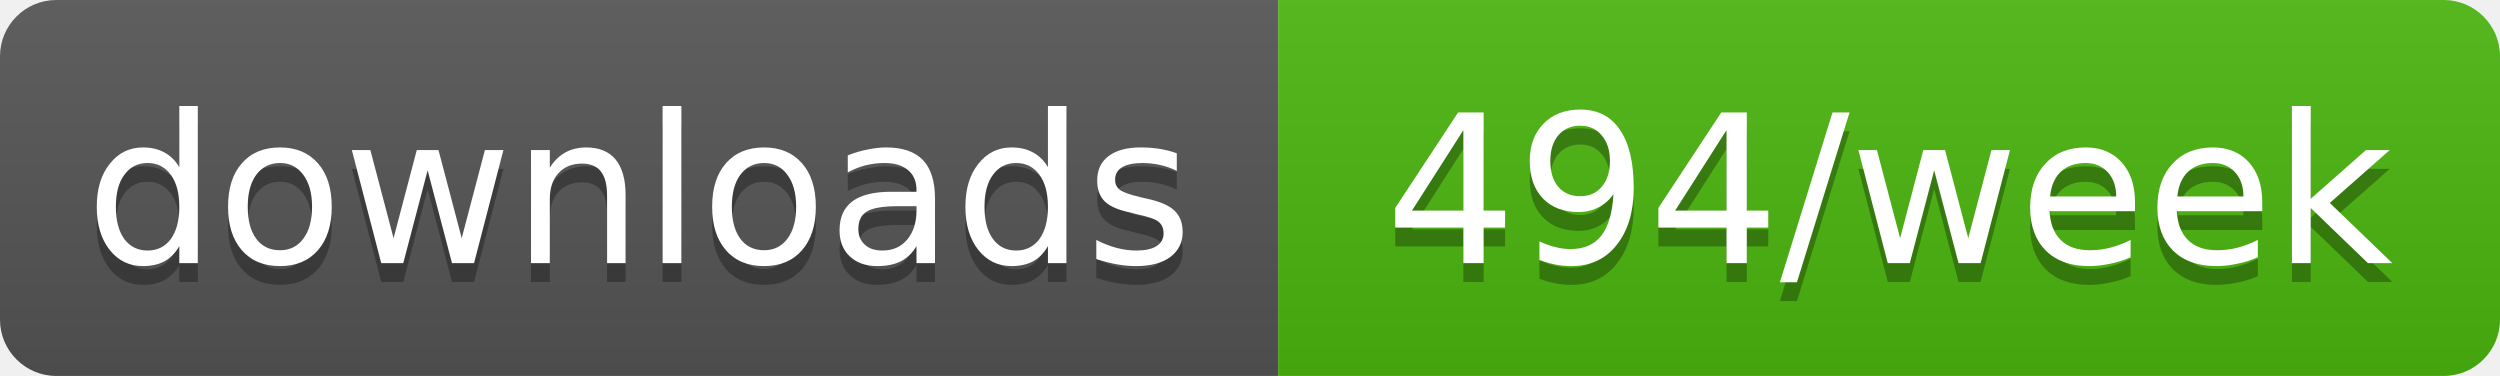
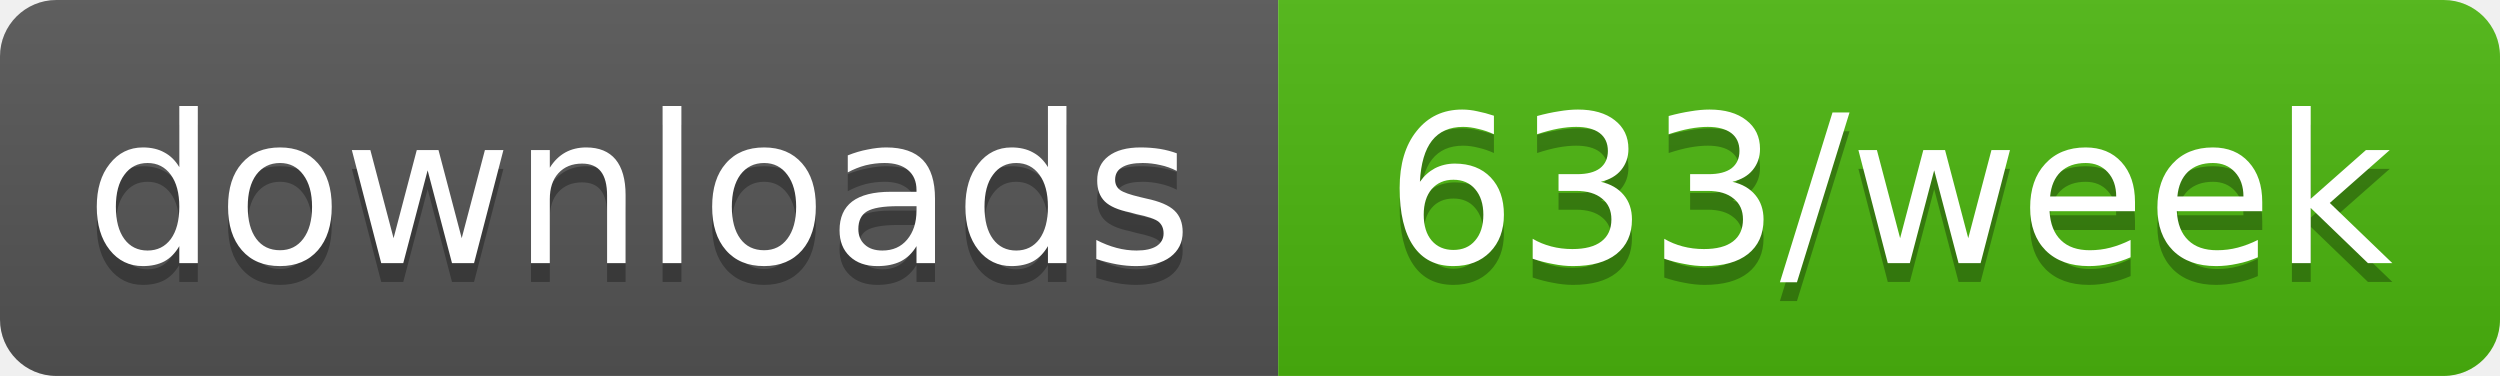
- <svg xmlns="http://www.w3.org/2000/svg" width="133" height="20" role="img" aria-label="downloads: 494/week">
+ <svg xmlns="http://www.w3.org/2000/svg" width="133" height="20" role="img" aria-label="downloads: 633/week">
  <linearGradient id="s" x2="0" y2="100%">
    <stop offset="0" stop-color="#bbb" stop-opacity=".1" />
    <stop offset="1" stop-opacity=".1" />
  </linearGradient>
  <clipPath id="r">
    <rect width="133" height="20" rx="3" fill="#fff" />
  </clipPath>
  <g clip-path="url(#r)">
    <rect width="68" height="20" fill="#555" />
    <rect x="68" width="65" height="20" fill="#4cb70e" />
    <rect width="133" height="20" fill="url(#s)" />
  </g>
  <g fill="#fff" text-anchor="middle" font-family="Verdana,Geneva,DejaVu Sans,sans-serif" text-rendering="geometricPrecision" font-size="11">
    <text aria-hidden="true" x="34" y="15" fill="#010101" fill-opacity=".3" textLength="58.4">downloads</text>
-     <text aria-hidden="true" x="100.5" y="15" fill="#010101" fill-opacity=".3" textLength="54.5">494/week</text>
+     <text aria-hidden="true" x="100.5" y="15" fill="#010101" fill-opacity=".3" textLength="54.5">633/week</text>
    <text x="34" y="14" textLength="58.4">downloads</text>
-     <text x="100.5" y="14" textLength="54.5">494/week</text>
+     <text x="100.5" y="14" textLength="54.5">633/week</text>
  </g>
</svg>
